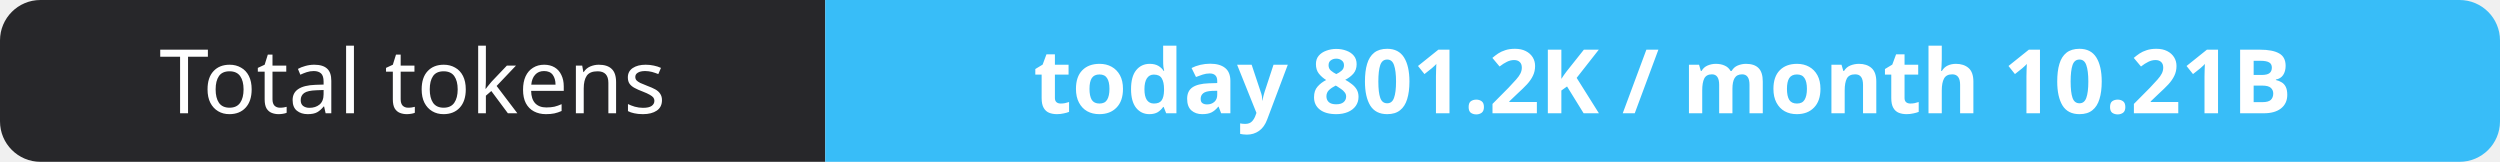
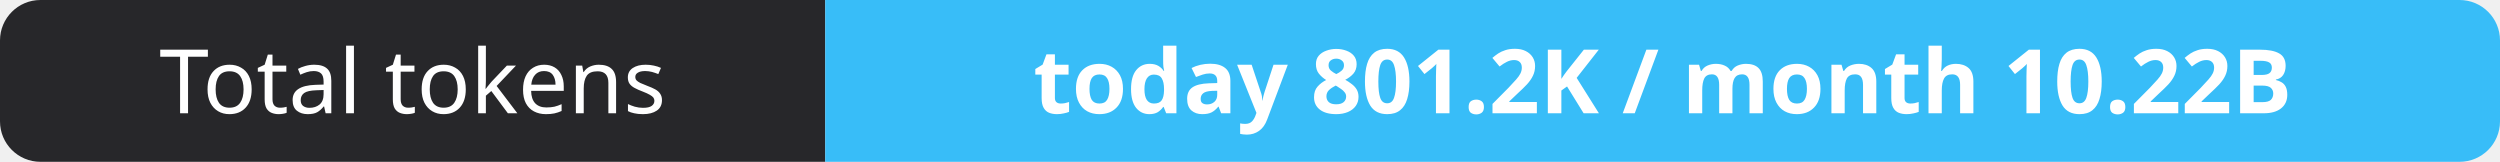
- <svg xmlns="http://www.w3.org/2000/svg" width="309" height="20" role="img" aria-label="Total tokens: today 801.2K / month 10.21B">
+ <svg xmlns="http://www.w3.org/2000/svg" width="309" height="20" role="img" aria-label="Total tokens: today 801.2K / month 10.22B">
  <clipPath id="r">
    <rect width="309" height="20" rx="5" fill="#fff" />
  </clipPath>
  <g clip-path="url(#r)">
    <rect width="102" height="20" fill="#27272a" />
    <rect x="102" width="207" height="20" fill="#38bdf8" />
  </g>
  <g fill="#fff" text-anchor="middle" font-family="Verdana,Geneva,sans-serif" font-size="11">
    <text x="51.0" y="14">Total tokens</text>
-     <text x="205.5" y="14" font-weight="700">today 801.2K / month 10.21B</text>
+     <text x="205.5" y="14" font-weight="700">today 801.2K / month 10.22B</text>
  </g>
</svg>
